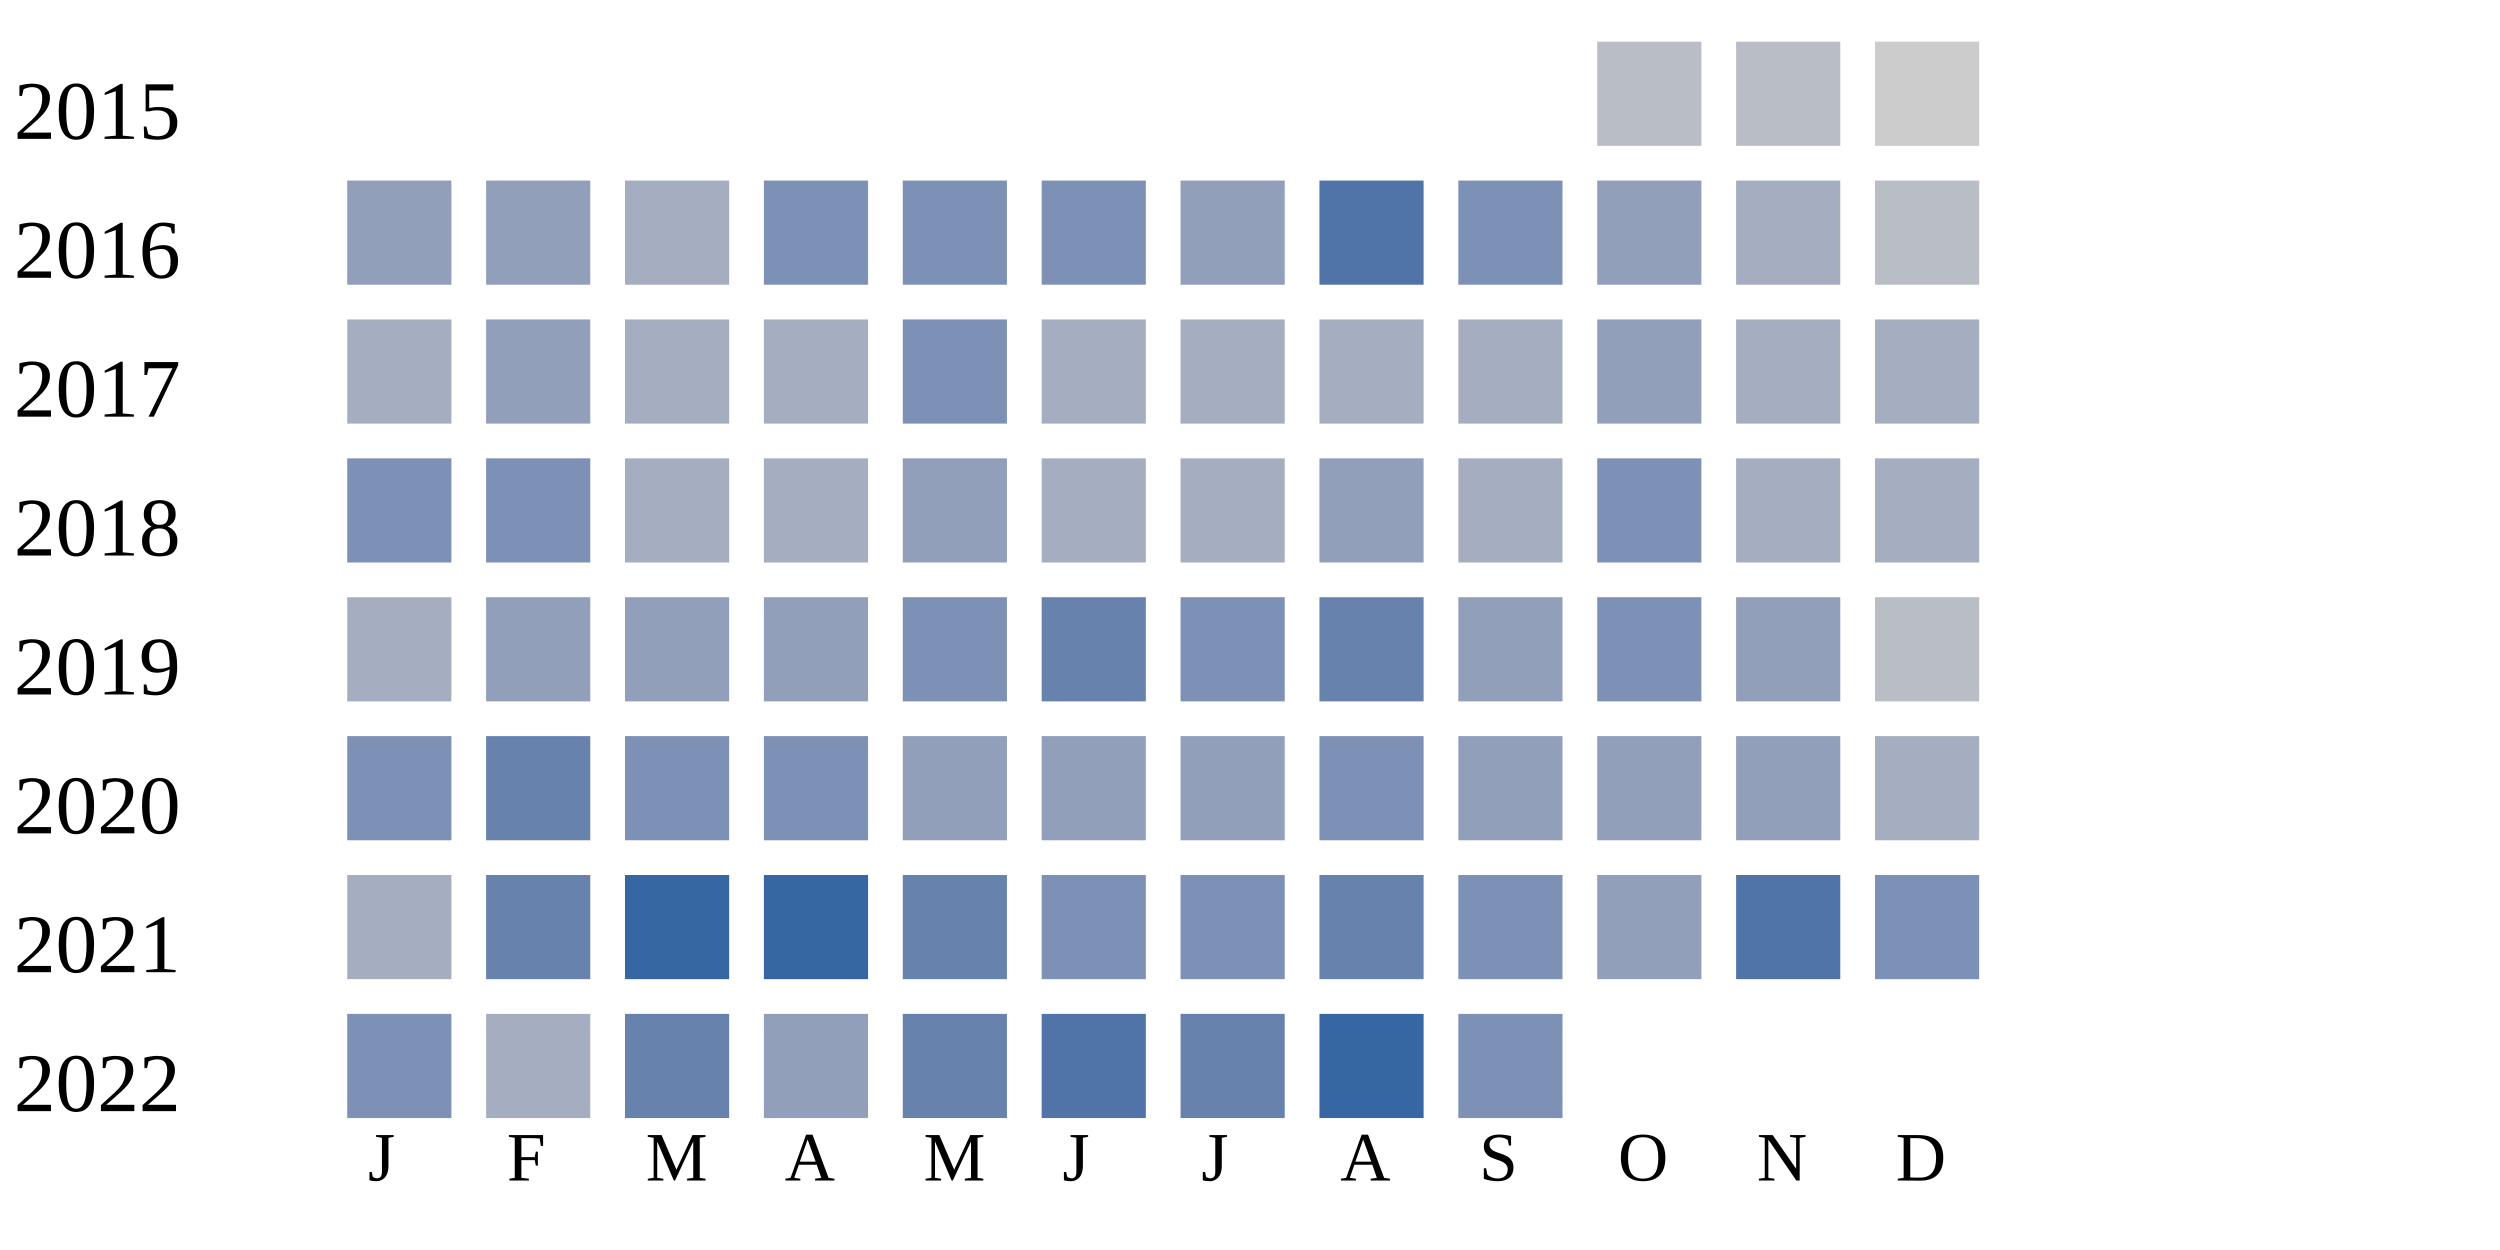
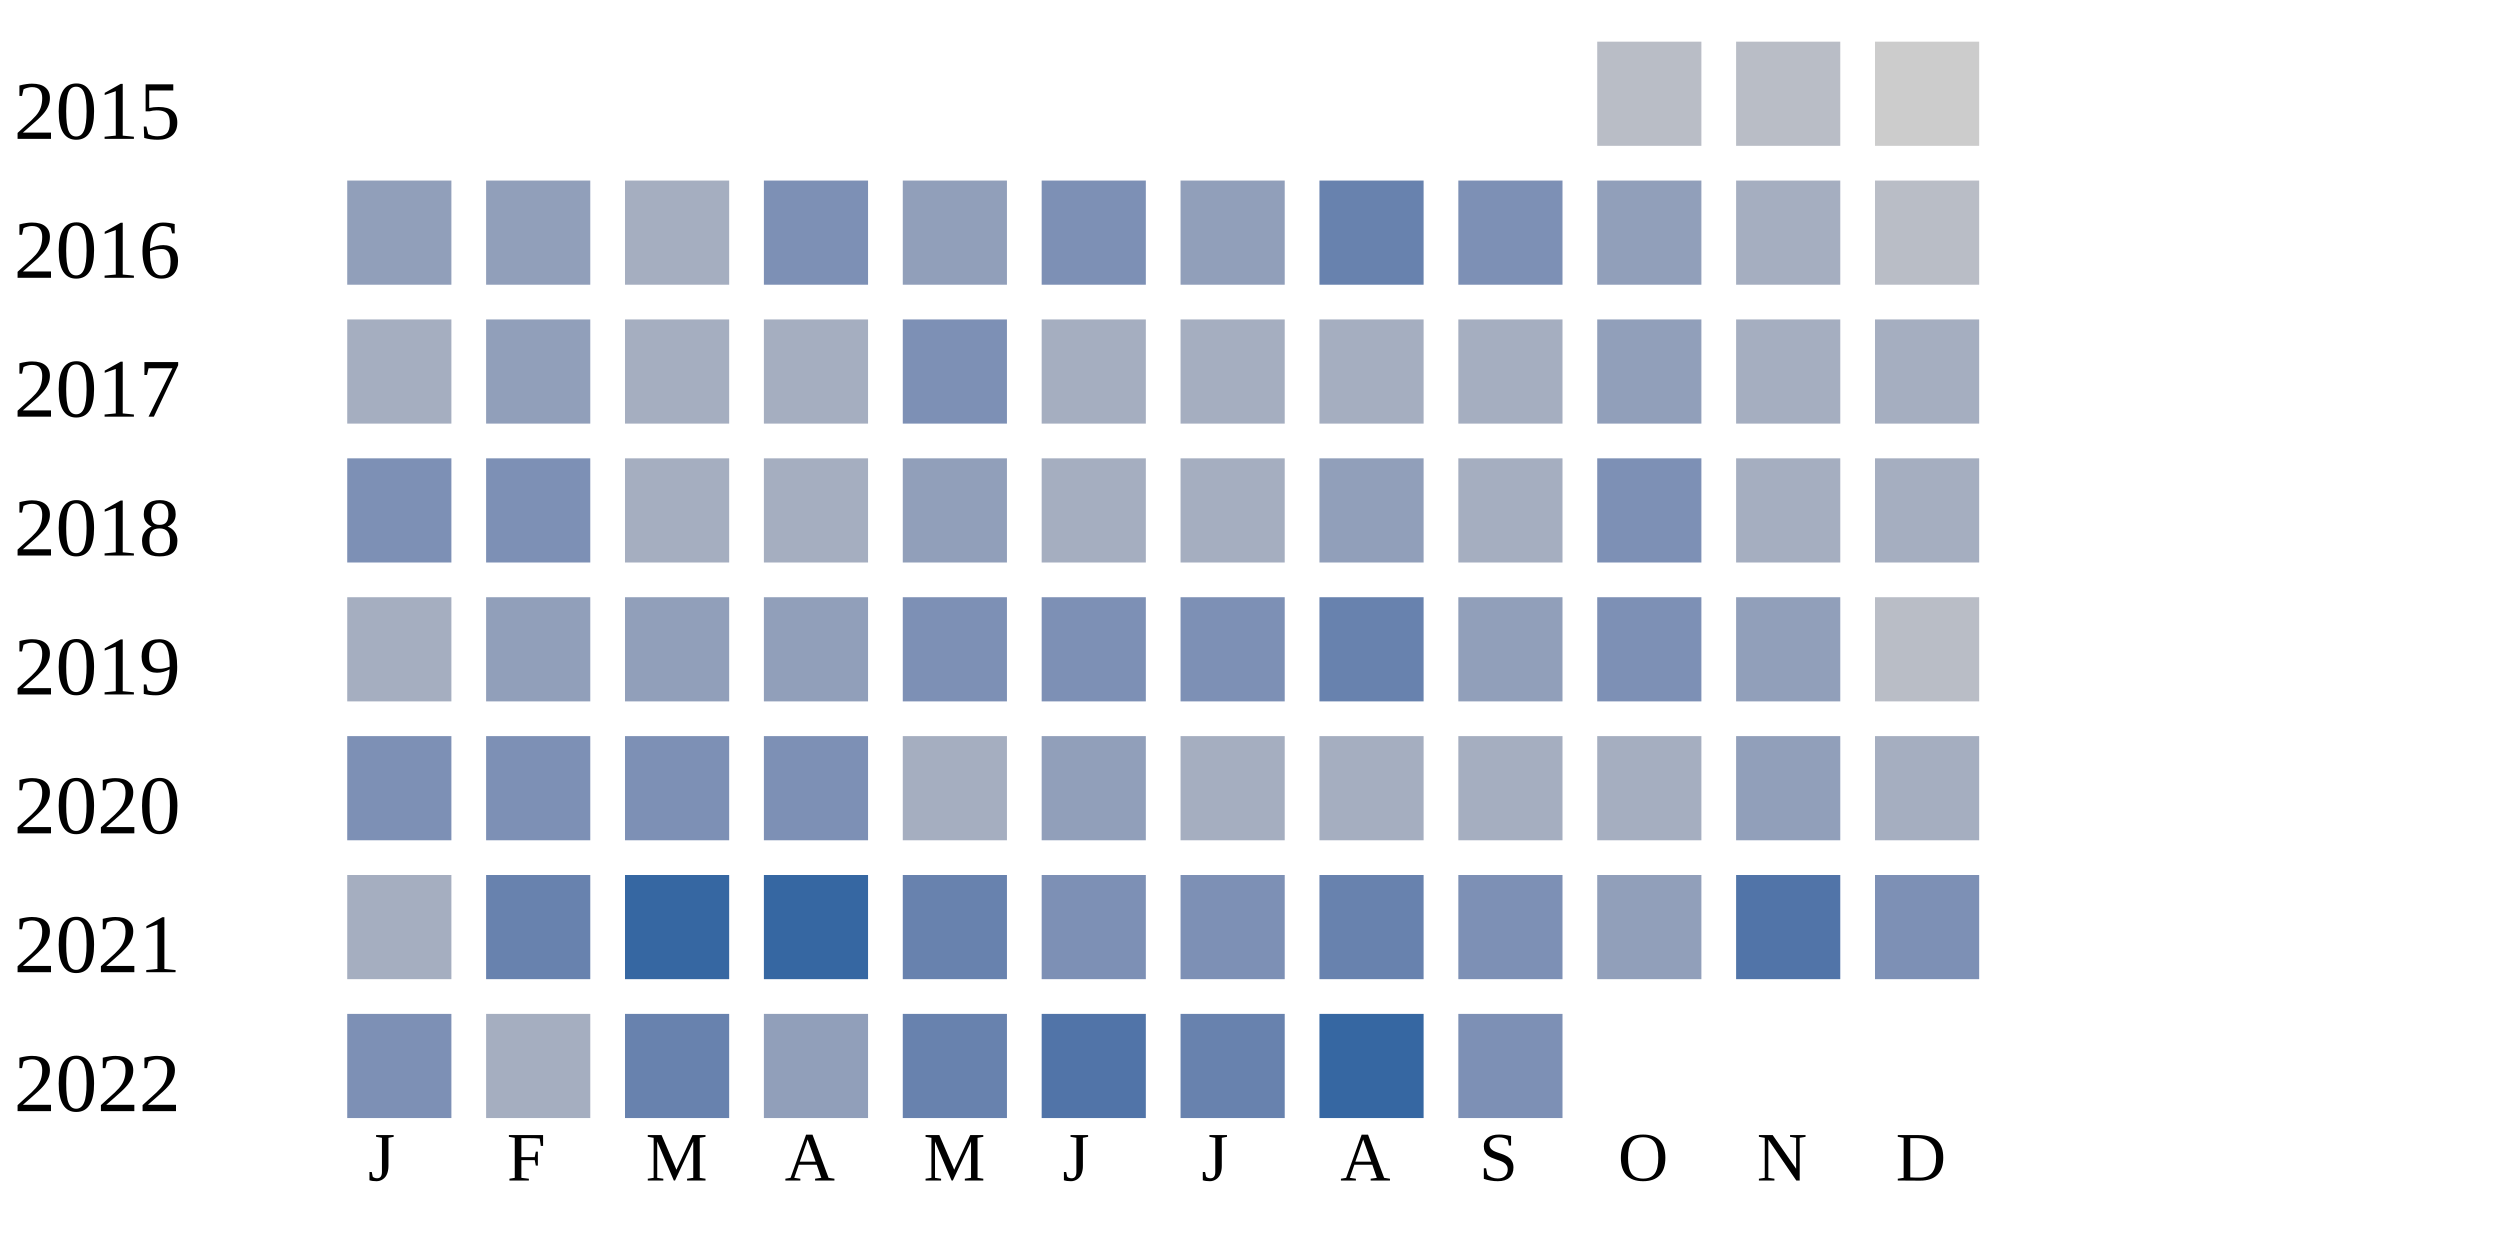
<svg xmlns="http://www.w3.org/2000/svg" width="360" height="180">
  <g transform="translate(0 0)">
    <text x="2" y="20">2015</text>
    <rect x="230" y="6" width="15" height="15" fill="#b9bdc6" />
    <rect x="250" y="6" width="15" height="15" fill="#b9bdc6" />
    <rect x="270" y="6" width="15" height="15" fill="#cccccc" />
  </g>
  <g transform="translate(0 20)">
    <text x="2" y="20">2016</text>
    <rect x="50" y="6" width="15" height="15" fill="#919fba" />
    <rect x="70" y="6" width="15" height="15" fill="#919fba" />
    <rect x="90" y="6" width="15" height="15" fill="#a5aec0" />
    <rect x="110" y="6" width="15" height="15" fill="#7d90b5" />
-     <rect x="130" y="6" width="15" height="15" fill="#7d90b5" />
+     <rect x="130" y="6" width="15" height="15" fill="#919fba" />
    <rect x="150" y="6" width="15" height="15" fill="#7d90b5" />
    <rect x="170" y="6" width="15" height="15" fill="#919fba" />
-     <rect x="190" y="6" width="15" height="15" fill="#5174a8" />
+     <rect x="190" y="6" width="15" height="15" fill="#6882ae" />
    <rect x="210" y="6" width="15" height="15" fill="#7d90b5" />
    <rect x="230" y="6" width="15" height="15" fill="#919fba" />
    <rect x="250" y="6" width="15" height="15" fill="#a5aec0" />
    <rect x="270" y="6" width="15" height="15" fill="#b9bdc6" />
  </g>
  <g transform="translate(0 40)">
    <text x="2" y="20">2017</text>
    <rect x="50" y="6" width="15" height="15" fill="#a5aec0" />
    <rect x="70" y="6" width="15" height="15" fill="#919fba" />
    <rect x="90" y="6" width="15" height="15" fill="#a5aec0" />
    <rect x="110" y="6" width="15" height="15" fill="#a5aec0" />
    <rect x="130" y="6" width="15" height="15" fill="#7d90b5" />
    <rect x="150" y="6" width="15" height="15" fill="#a5aec0" />
    <rect x="170" y="6" width="15" height="15" fill="#a5aec0" />
    <rect x="190" y="6" width="15" height="15" fill="#a5aec0" />
    <rect x="210" y="6" width="15" height="15" fill="#a5aec0" />
    <rect x="230" y="6" width="15" height="15" fill="#919fba" />
    <rect x="250" y="6" width="15" height="15" fill="#a5aec0" />
    <rect x="270" y="6" width="15" height="15" fill="#a5aec0" />
  </g>
  <g transform="translate(0 60)">
    <text x="2" y="20">2018</text>
    <rect x="50" y="6" width="15" height="15" fill="#7d90b5" />
    <rect x="70" y="6" width="15" height="15" fill="#7d90b5" />
    <rect x="90" y="6" width="15" height="15" fill="#a5aec0" />
    <rect x="110" y="6" width="15" height="15" fill="#a5aec0" />
    <rect x="130" y="6" width="15" height="15" fill="#919fba" />
    <rect x="150" y="6" width="15" height="15" fill="#a5aec0" />
    <rect x="170" y="6" width="15" height="15" fill="#a5aec0" />
    <rect x="190" y="6" width="15" height="15" fill="#919fba" />
    <rect x="210" y="6" width="15" height="15" fill="#a5aec0" />
    <rect x="230" y="6" width="15" height="15" fill="#7d90b5" />
    <rect x="250" y="6" width="15" height="15" fill="#a5aec0" />
    <rect x="270" y="6" width="15" height="15" fill="#a5aec0" />
  </g>
  <g transform="translate(0 80)">
    <text x="2" y="20">2019</text>
    <rect x="50" y="6" width="15" height="15" fill="#a5aec0" />
    <rect x="70" y="6" width="15" height="15" fill="#919fba" />
    <rect x="90" y="6" width="15" height="15" fill="#919fba" />
    <rect x="110" y="6" width="15" height="15" fill="#919fba" />
    <rect x="130" y="6" width="15" height="15" fill="#7d90b5" />
-     <rect x="150" y="6" width="15" height="15" fill="#6882ae" />
+     <rect x="150" y="6" width="15" height="15" fill="#7d90b5" />
    <rect x="170" y="6" width="15" height="15" fill="#7d90b5" />
    <rect x="190" y="6" width="15" height="15" fill="#6882ae" />
    <rect x="210" y="6" width="15" height="15" fill="#919fba" />
    <rect x="230" y="6" width="15" height="15" fill="#7d90b5" />
    <rect x="250" y="6" width="15" height="15" fill="#919fba" />
    <rect x="270" y="6" width="15" height="15" fill="#b9bdc6" />
  </g>
  <g transform="translate(0 100)">
    <text x="2" y="20">2020</text>
    <rect x="50" y="6" width="15" height="15" fill="#7d90b5" />
-     <rect x="70" y="6" width="15" height="15" fill="#6882ae" />
+     <rect x="70" y="6" width="15" height="15" fill="#7d90b5" />
    <rect x="90" y="6" width="15" height="15" fill="#7d90b5" />
    <rect x="110" y="6" width="15" height="15" fill="#7d90b5" />
-     <rect x="130" y="6" width="15" height="15" fill="#919fba" />
+     <rect x="130" y="6" width="15" height="15" fill="#a5aec0" />
    <rect x="150" y="6" width="15" height="15" fill="#919fba" />
-     <rect x="170" y="6" width="15" height="15" fill="#919fba" />
-     <rect x="190" y="6" width="15" height="15" fill="#7d90b5" />
-     <rect x="210" y="6" width="15" height="15" fill="#919fba" />
-     <rect x="230" y="6" width="15" height="15" fill="#919fba" />
+     <rect x="170" y="6" width="15" height="15" fill="#a5aec0" />
+     <rect x="190" y="6" width="15" height="15" fill="#a5aec0" />
+     <rect x="210" y="6" width="15" height="15" fill="#a5aec0" />
+     <rect x="230" y="6" width="15" height="15" fill="#a5aec0" />
    <rect x="250" y="6" width="15" height="15" fill="#919fba" />
    <rect x="270" y="6" width="15" height="15" fill="#a5aec0" />
  </g>
  <g transform="translate(0 120)">
    <text x="2" y="20">2021</text>
    <rect x="50" y="6" width="15" height="15" fill="#a5aec0" />
    <rect x="70" y="6" width="15" height="15" fill="#6882ae" />
    <rect x="90" y="6" width="15" height="15" fill="#3667a2" />
    <rect x="110" y="6" width="15" height="15" fill="#3667a2" />
    <rect x="130" y="6" width="15" height="15" fill="#6882ae" />
    <rect x="150" y="6" width="15" height="15" fill="#7d90b5" />
    <rect x="170" y="6" width="15" height="15" fill="#7d90b5" />
    <rect x="190" y="6" width="15" height="15" fill="#6882ae" />
    <rect x="210" y="6" width="15" height="15" fill="#7d90b5" />
    <rect x="230" y="6" width="15" height="15" fill="#919fba" />
    <rect x="250" y="6" width="15" height="15" fill="#5174a8" />
    <rect x="270" y="6" width="15" height="15" fill="#7d90b5" />
  </g>
  <g transform="translate(0 140)">
    <text x="2" y="20">2022</text>
    <rect x="50" y="6" width="15" height="15" fill="#7d90b5" />
    <rect x="70" y="6" width="15" height="15" fill="#a5aec0" />
    <rect x="90" y="6" width="15" height="15" fill="#6882ae" />
    <rect x="110" y="6" width="15" height="15" fill="#919fba" />
    <rect x="130" y="6" width="15" height="15" fill="#6882ae" />
    <rect x="150" y="6" width="15" height="15" fill="#5174a8" />
    <rect x="170" y="6" width="15" height="15" fill="#6882ae" />
    <rect x="190" y="6" width="15" height="15" fill="#3667a2" />
    <rect x="210" y="6" width="15" height="15" fill="#7d90b5" />
  </g>
  <text style="font-size: 10px; text-align: center" x="53" y="170">J</text>
  <text style="font-size: 10px; text-align: center" x="73" y="170">F</text>
  <text style="font-size: 10px; text-align: center" x="93" y="170">M</text>
  <text style="font-size: 10px; text-align: center" x="113" y="170">A</text>
  <text style="font-size: 10px; text-align: center" x="133" y="170">M</text>
  <text style="font-size: 10px; text-align: center" x="153" y="170">J</text>
  <text style="font-size: 10px; text-align: center" x="173" y="170">J</text>
  <text style="font-size: 10px; text-align: center" x="193" y="170">A</text>
  <text style="font-size: 10px; text-align: center" x="213" y="170">S</text>
  <text style="font-size: 10px; text-align: center" x="233" y="170">O</text>
  <text style="font-size: 10px; text-align: center" x="253" y="170">N</text>
  <text style="font-size: 10px; text-align: center" x="273" y="170">D</text>
  <text style="font-size: 10px;" x="155" y="189">Less</text>
  <rect fill="#b9bdc6" width="10" height="10" x="180" y="180" />
  <rect fill="#919fba" width="10" height="10" x="195" y="180" />
  <rect fill="#6882ae" width="10" height="10" x="210" y="180" />
  <rect fill="#005a9c" width="10" height="10" x="225" y="180" />
  <text x="240" y="189" style="font-size: 10px;">More</text>
</svg>
